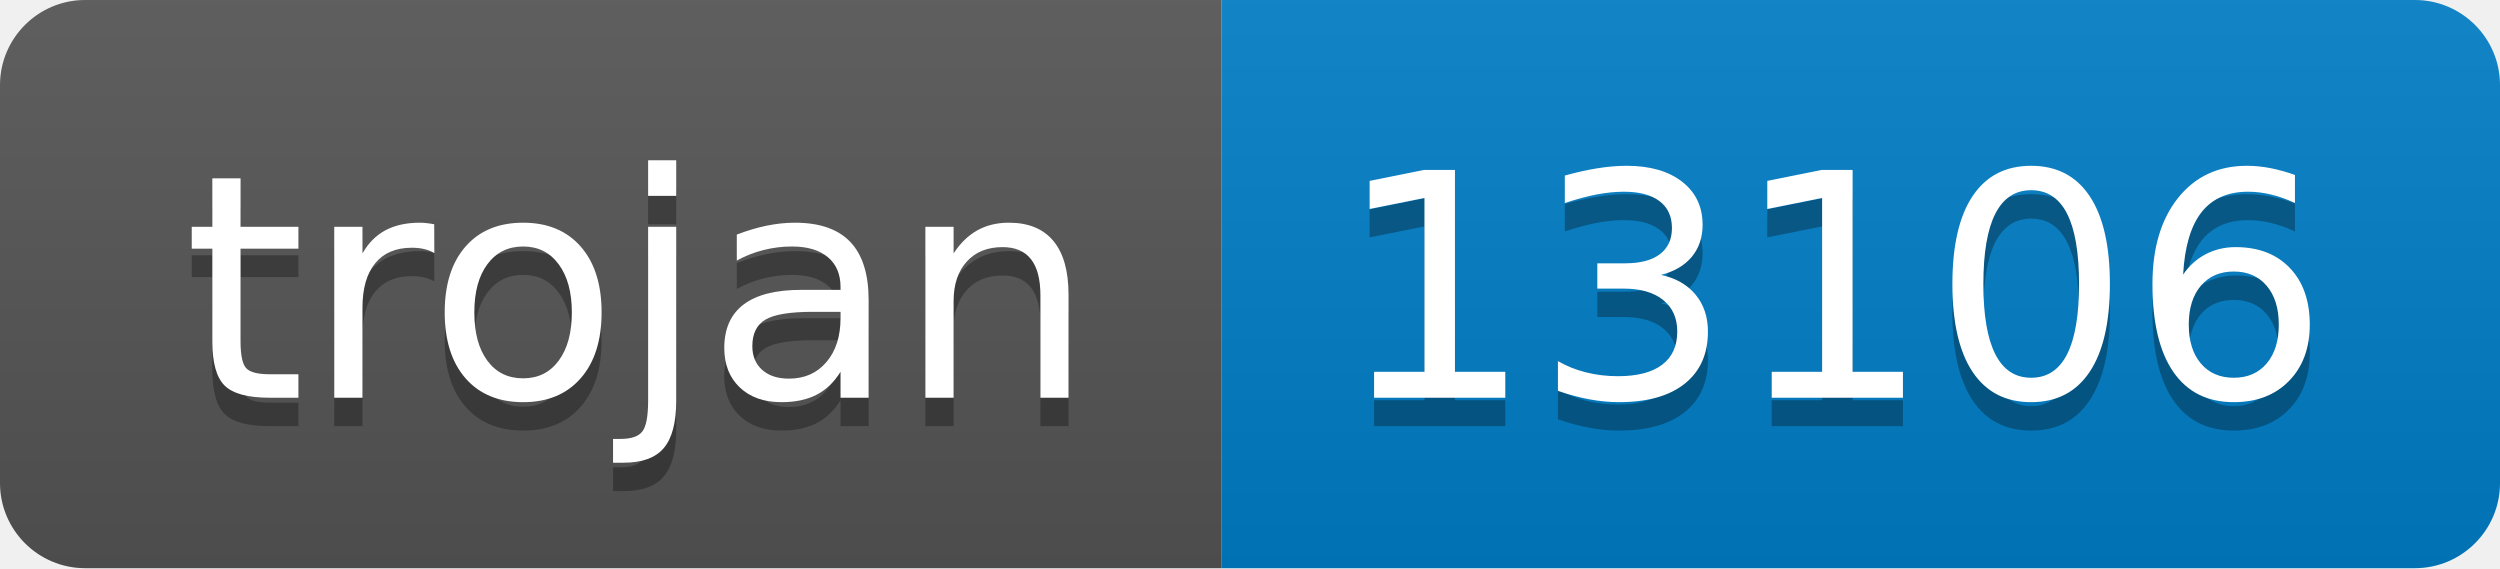
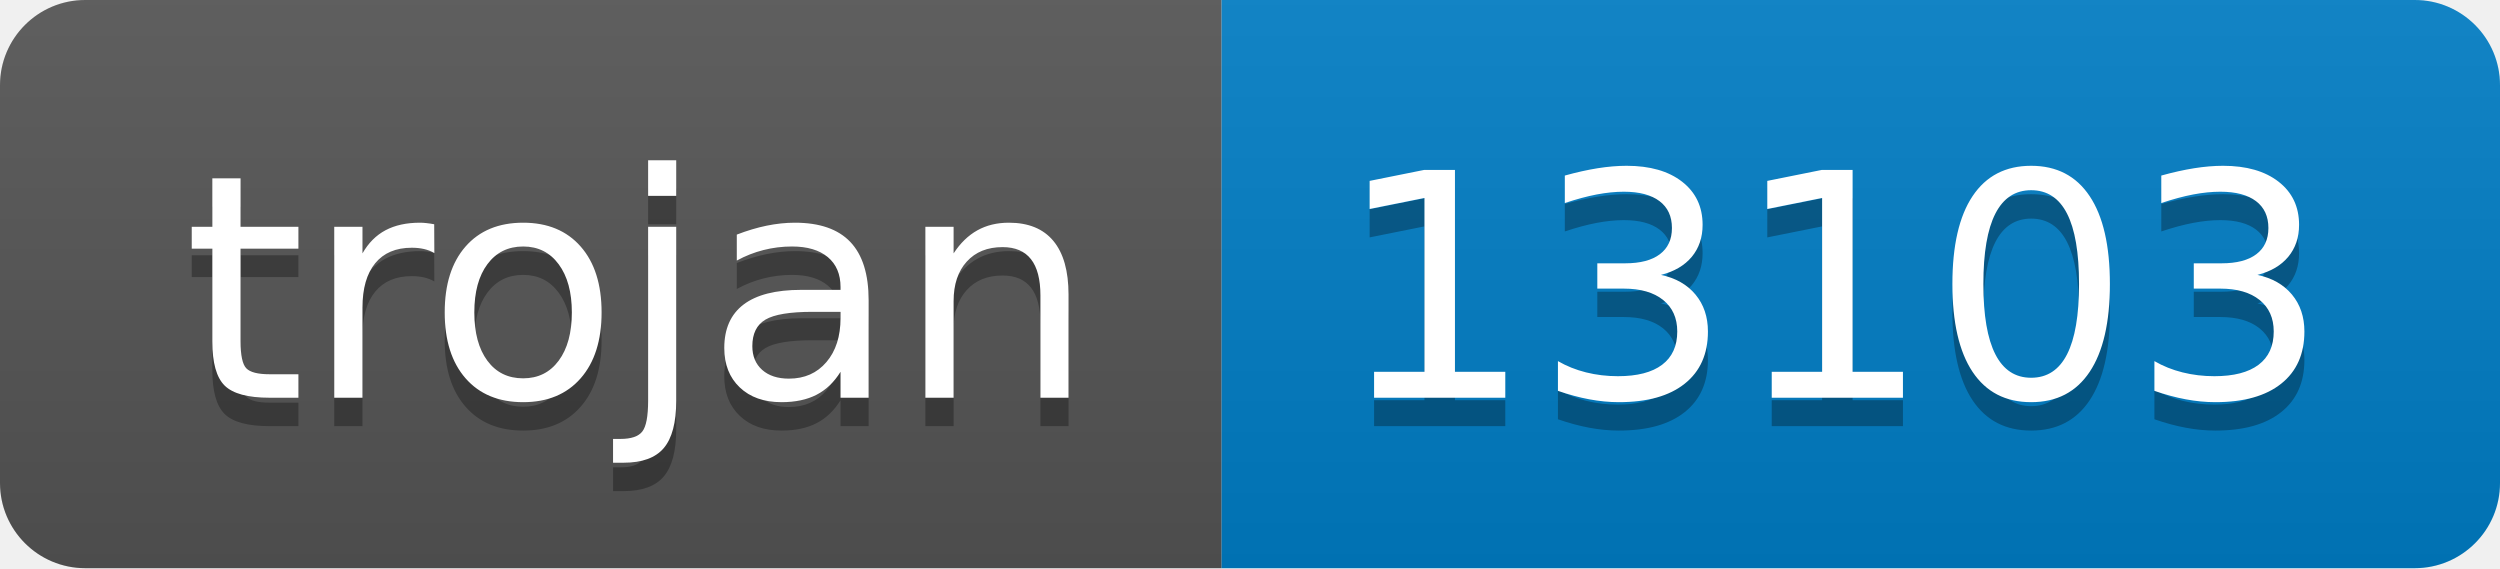
- <svg xmlns="http://www.w3.org/2000/svg" width="88" height="20" role="img" aria-label="trojan: 13106">
+ <svg xmlns="http://www.w3.org/2000/svg" width="88" height="20" role="img" aria-label="trojan: 13103">
  <linearGradient id="s" x2="0" y2="100%">
    <stop offset="0" stop-color="#bbb" stop-opacity=".1" />
    <stop offset="1" stop-opacity=".1" />
  </linearGradient>
  <clipPath id="r">
    <rect width="88" height="20" rx="3" fill="#fff" />
  </clipPath>
  <g clip-path="url(#r)">
    <rect width="43" height="20" fill="#555" />
    <rect x="43" width="45" height="20" fill="#007ec6" />
    <rect width="88" height="20" fill="url(#s)" />
  </g>
  <g fill="#fff" text-anchor="middle" font-family="Verdana,Geneva,DejaVu Sans,sans-serif" text-rendering="geometricPrecision" font-size="110">
    <text aria-hidden="true" x="225" y="150" fill="#010101" fill-opacity=".3" transform="scale(.1)" textLength="330">trojan</text>
    <text x="225" y="140" transform="scale(.1)" fill="#fff" textLength="330">trojan</text>
-     <text aria-hidden="true" x="645" y="150" fill="#010101" fill-opacity=".3" transform="scale(.1)" textLength="350">13106</text>
-     <text x="645" y="140" transform="scale(.1)" fill="#fff" textLength="350">13106</text>
+     <text aria-hidden="true" x="645" y="150" fill="#010101" fill-opacity=".3" transform="scale(.1)" textLength="350">13103</text>
+     <text x="645" y="140" transform="scale(.1)" fill="#fff" textLength="350">13103</text>
  </g>
</svg>
